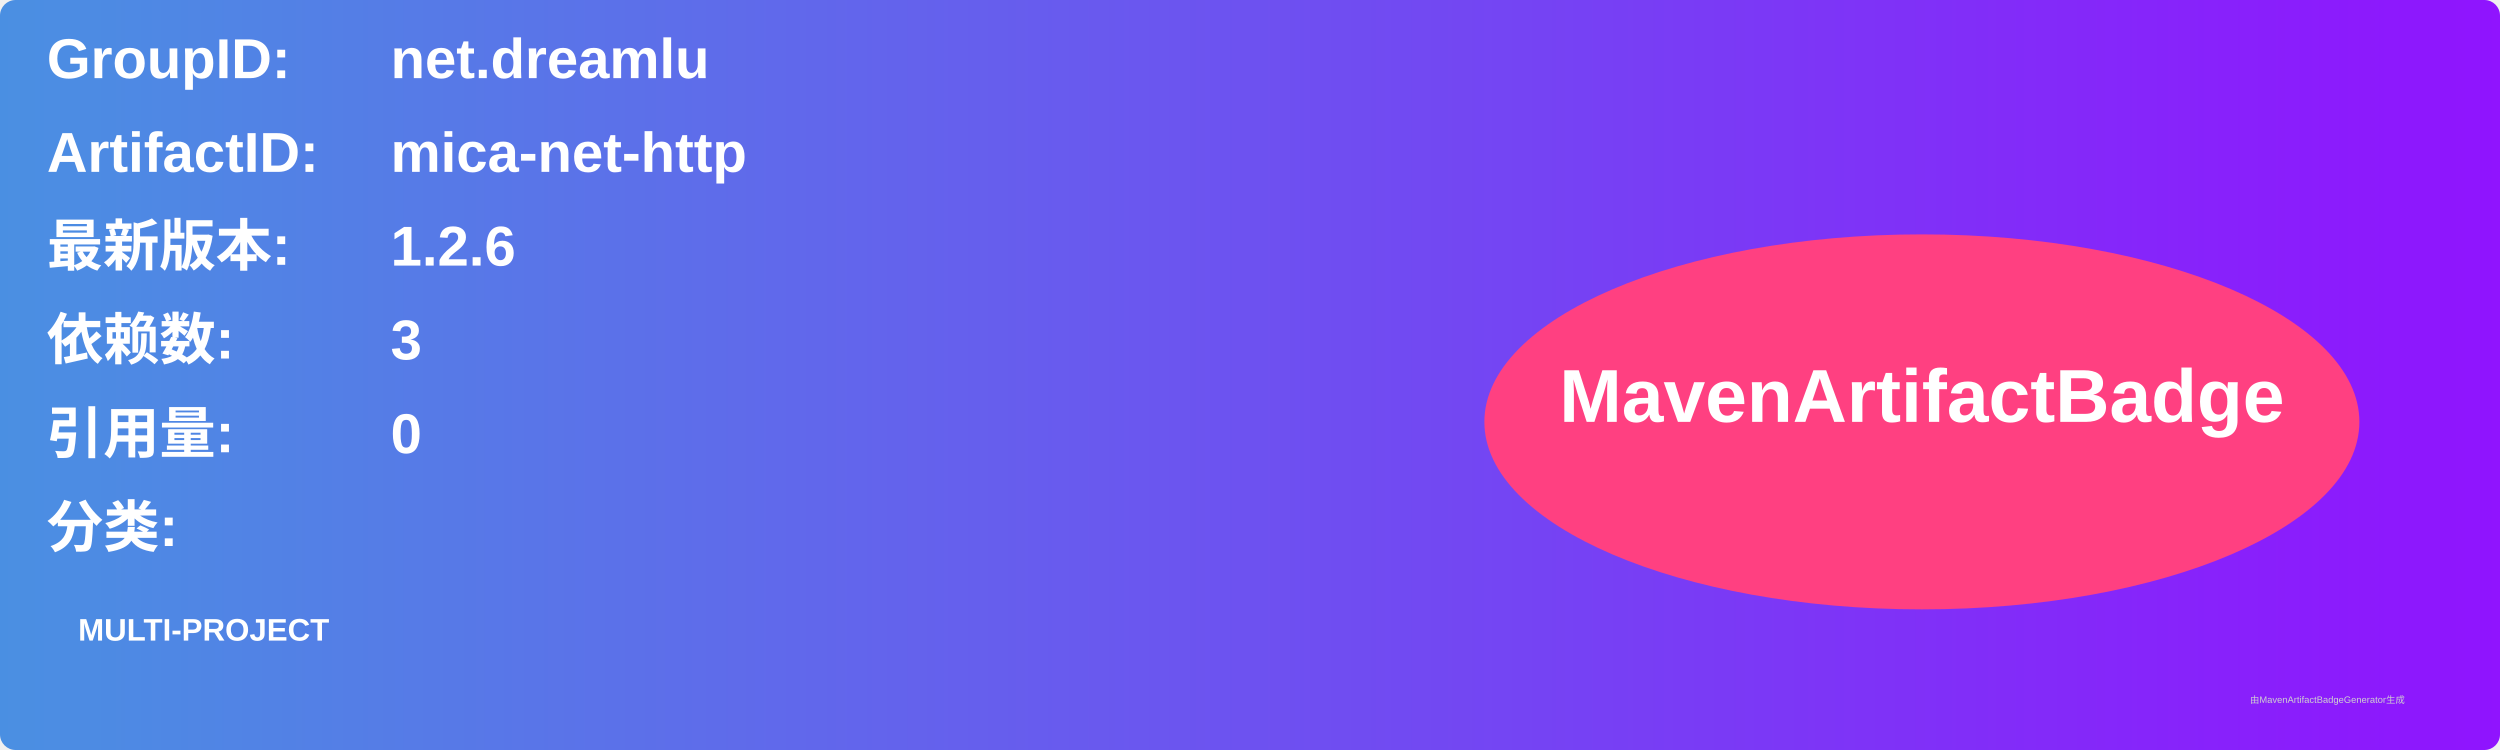
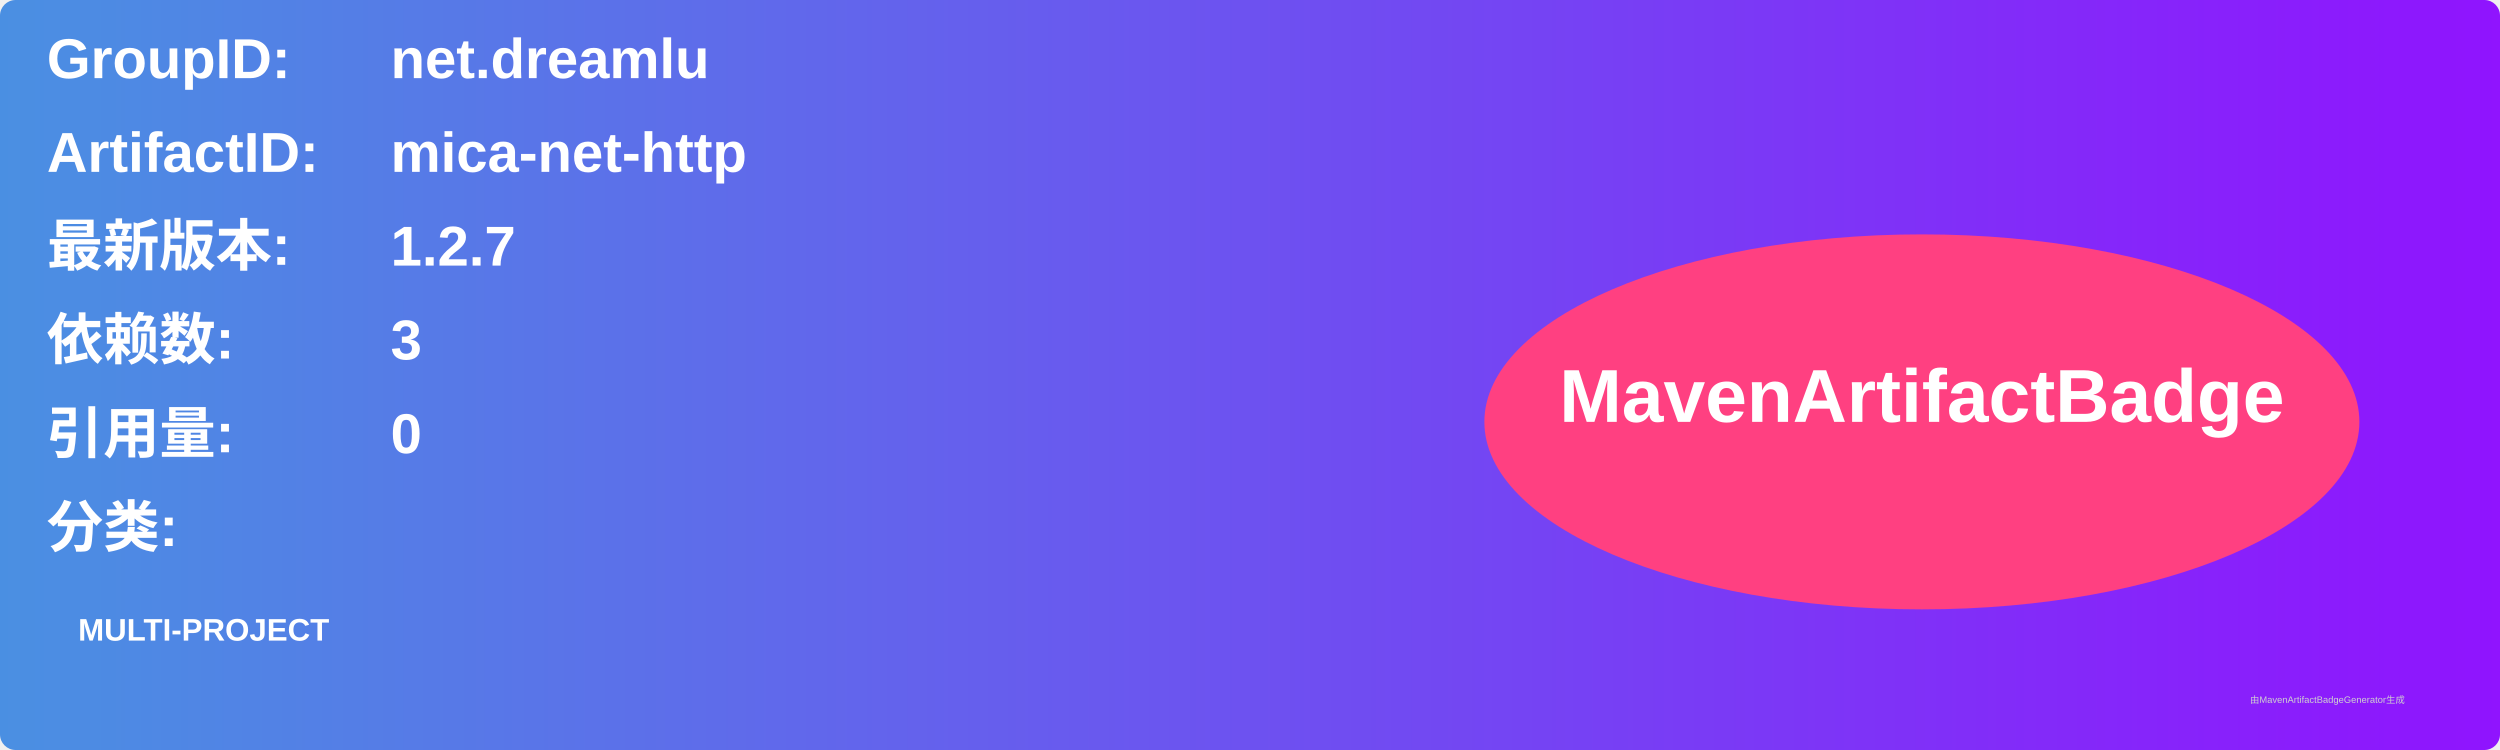
<svg xmlns="http://www.w3.org/2000/svg" width="800" height="240" viewBox="0 0 800 240">
  <linearGradient id="grad" x1="0%" y1="0%" x2="100%" y2="0%">
    <stop offset="0%" stop-color="#4a90e2" />
    <stop offset="100%" stop-color="#9013fe" />
  </linearGradient>
  <rect width="100%" height="100%" rx="5" ry="5" fill="url(#grad)" />
  <g transform="translate(15, 15)">
    <text x="0" y="10" font-family="Arial" font-size="18" fill="white" font-weight="bold" width="260">GroupID:</text>
    <text x="110" y="10" font-family="Arial" font-size="18" fill="white" font-weight="bold" width="460">net.dreamlu</text>
    <text x="0" y="40" font-family="Arial" font-size="18" fill="white" font-weight="bold" width="260">ArtifactID:</text>
    <text x="110" y="40" font-family="Arial" font-size="18" fill="white" font-weight="bold" width="460">mica-net-http</text>
    <text x="0" y="70" font-family="Arial" font-size="18" fill="white" font-weight="bold">最新版本:</text>
    <text x="110" y="70" font-family="Arial" font-size="18" fill="white" font-weight="bold">
-       <tspan font-weight="bold">1.2.6</tspan>
+       <tspan font-weight="bold">1.2.7</tspan>
    </text>
    <text x="0" y="100" font-family="Arial" font-size="18" fill="white" font-weight="bold">依赖数: </text>
    <text x="110" y="100" font-family="Arial" font-size="18" fill="white">
      <tspan font-weight="bold">3</tspan>
    </text>
    <text x="0" y="130" font-family="Arial" font-size="18" fill="white" font-weight="bold">引用量: </text>
    <text x="110" y="130" font-family="Arial" font-size="18" fill="white">
      <tspan font-weight="bold">0</tspan>
    </text>
    <text x="0" y="160" font-family="Arial" font-size="18" fill="white" font-weight="bold">分类:</text>
    <text x="10" y="190" font-family="Arial" font-size="10" fill="white">
      <tspan font-weight="bold">MULTI-PROJECT</tspan>
    </text>
    <ellipse cx="600" cy="120" rx="140" ry="60" fill="#ff4081" />
    <text x="600" y="120" text-anchor="middle" font-family="Arial" font-size="24" fill="white" font-weight="bold">MavenArtifactBadge</text>
  </g>
  <text x="720" y="225" font-family="Arial" font-size="3" fill="#d0d0d0">由MavenArtifactBadgeGenerator生成</text>
</svg>
